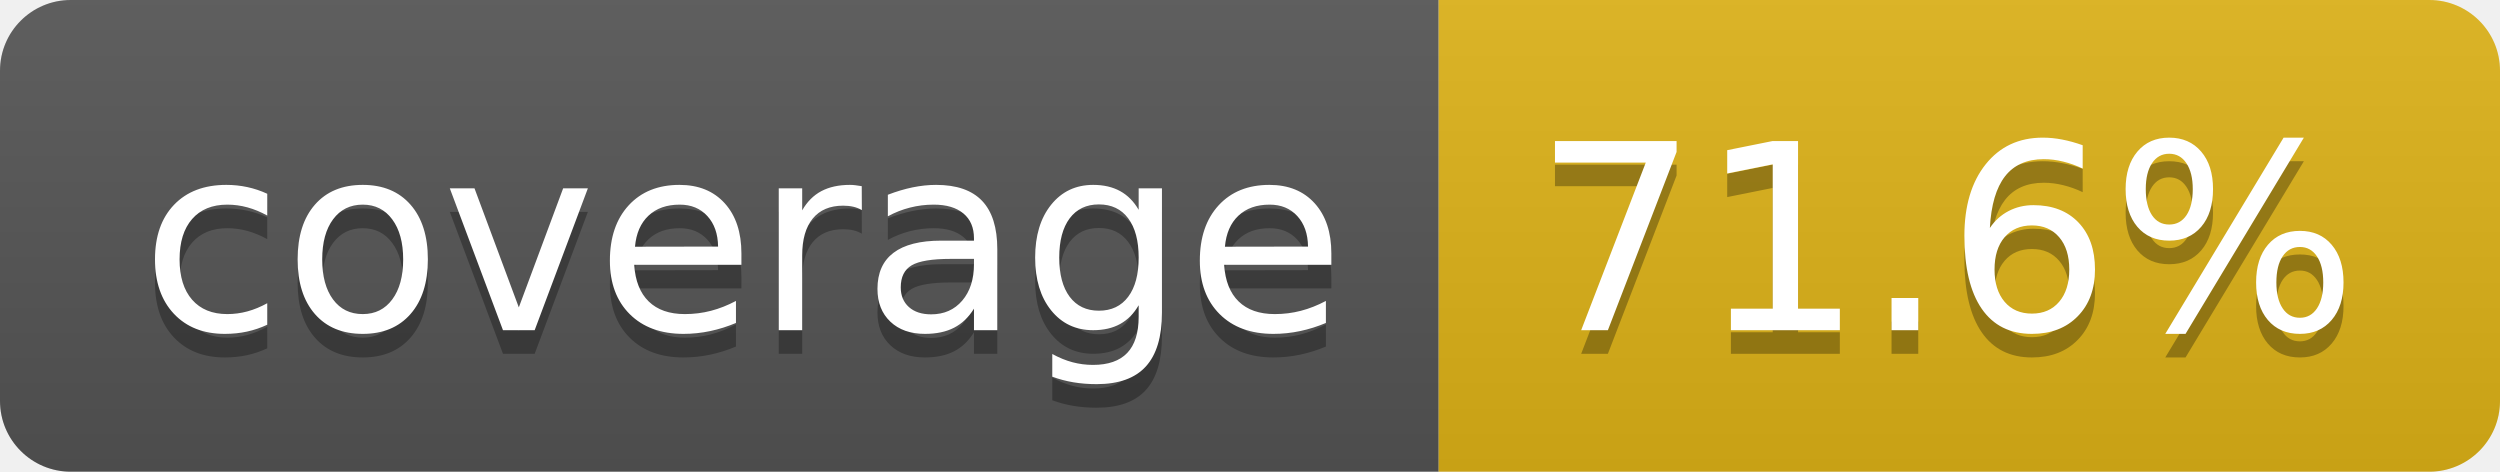
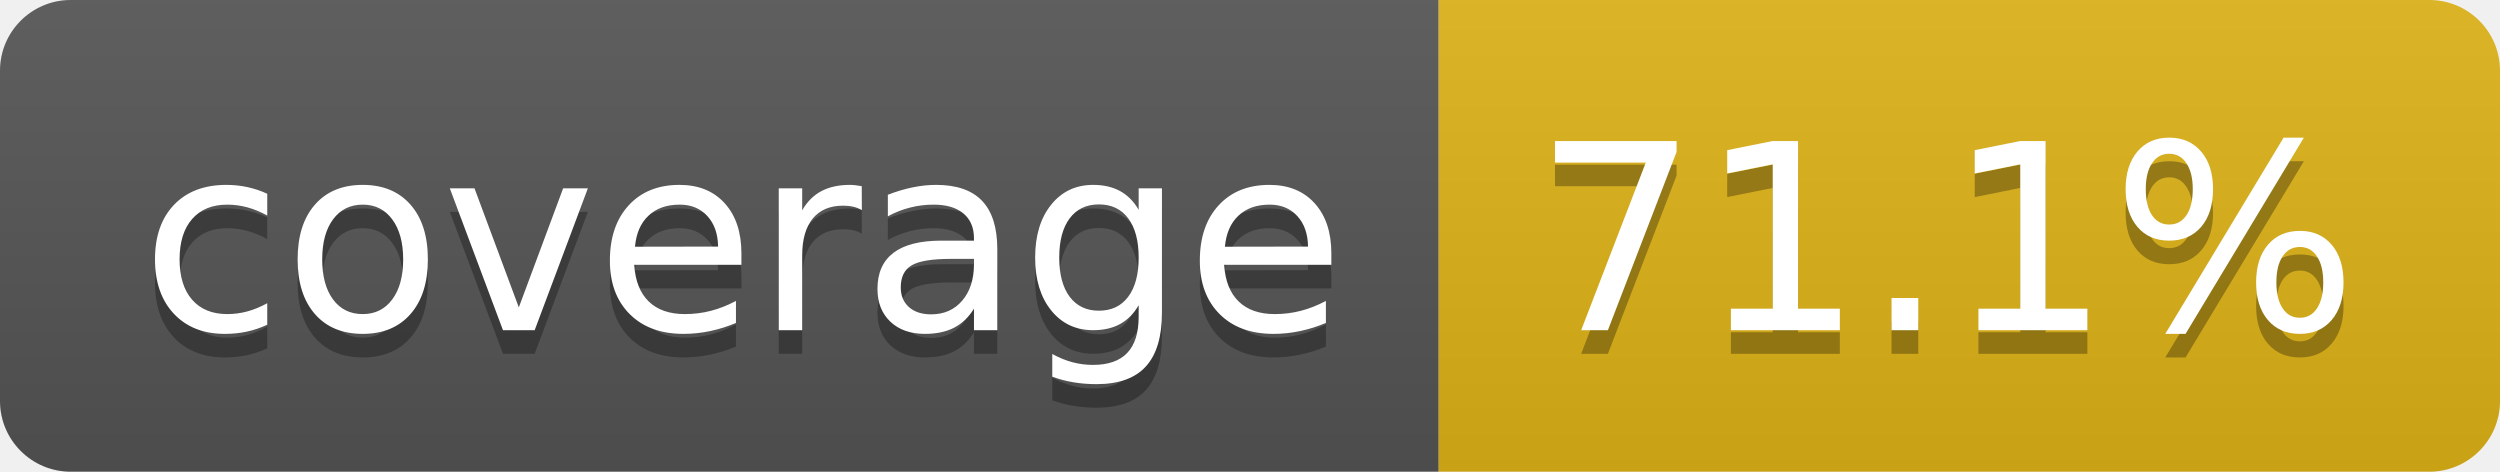
- <svg xmlns="http://www.w3.org/2000/svg" width="106" height="20" role="img" aria-label="coverage: 71.6%">
+ <svg xmlns="http://www.w3.org/2000/svg" width="106" height="20" role="img" aria-label="coverage: 71.1%">
  <linearGradient id="s" x2="0" y2="100%">
    <stop offset="0" stop-color="#bbb" stop-opacity=".1" />
    <stop offset="1" stop-opacity=".1" />
  </linearGradient>
  <clipPath id="r">
    <rect width="106" height="20" rx="3" fill="#fff" />
  </clipPath>
  <g clip-path="url(#r)">
    <rect width="61" height="20" fill="#555" />
    <rect x="61" width="45" height="20" fill="#dfb317" />
    <rect width="106" height="20" fill="url(#s)" />
  </g>
  <g fill="#fff" text-anchor="middle" font-family="Verdana,Geneva,DejaVu Sans,sans-serif" text-rendering="geometricPrecision" font-size="110">
    <text aria-hidden="true" x="315" y="150" fill="#010101" fill-opacity=".3" transform="scale(.1)" textLength="510">coverage</text>
    <text x="315" y="140" transform="scale(.1)" fill="#fff" textLength="510">coverage</text>
-     <text aria-hidden="true" x="825" y="150" fill="#010101" fill-opacity=".3" transform="scale(.1)" textLength="350">71.6%</text>
-     <text x="825" y="140" transform="scale(.1)" fill="#fff" textLength="350">71.6%</text>
+     <text aria-hidden="true" x="825" y="150" fill="#010101" fill-opacity=".3" transform="scale(.1)" textLength="350">71.1%</text>
+     <text x="825" y="140" transform="scale(.1)" fill="#fff" textLength="350">71.1%</text>
  </g>
</svg>
